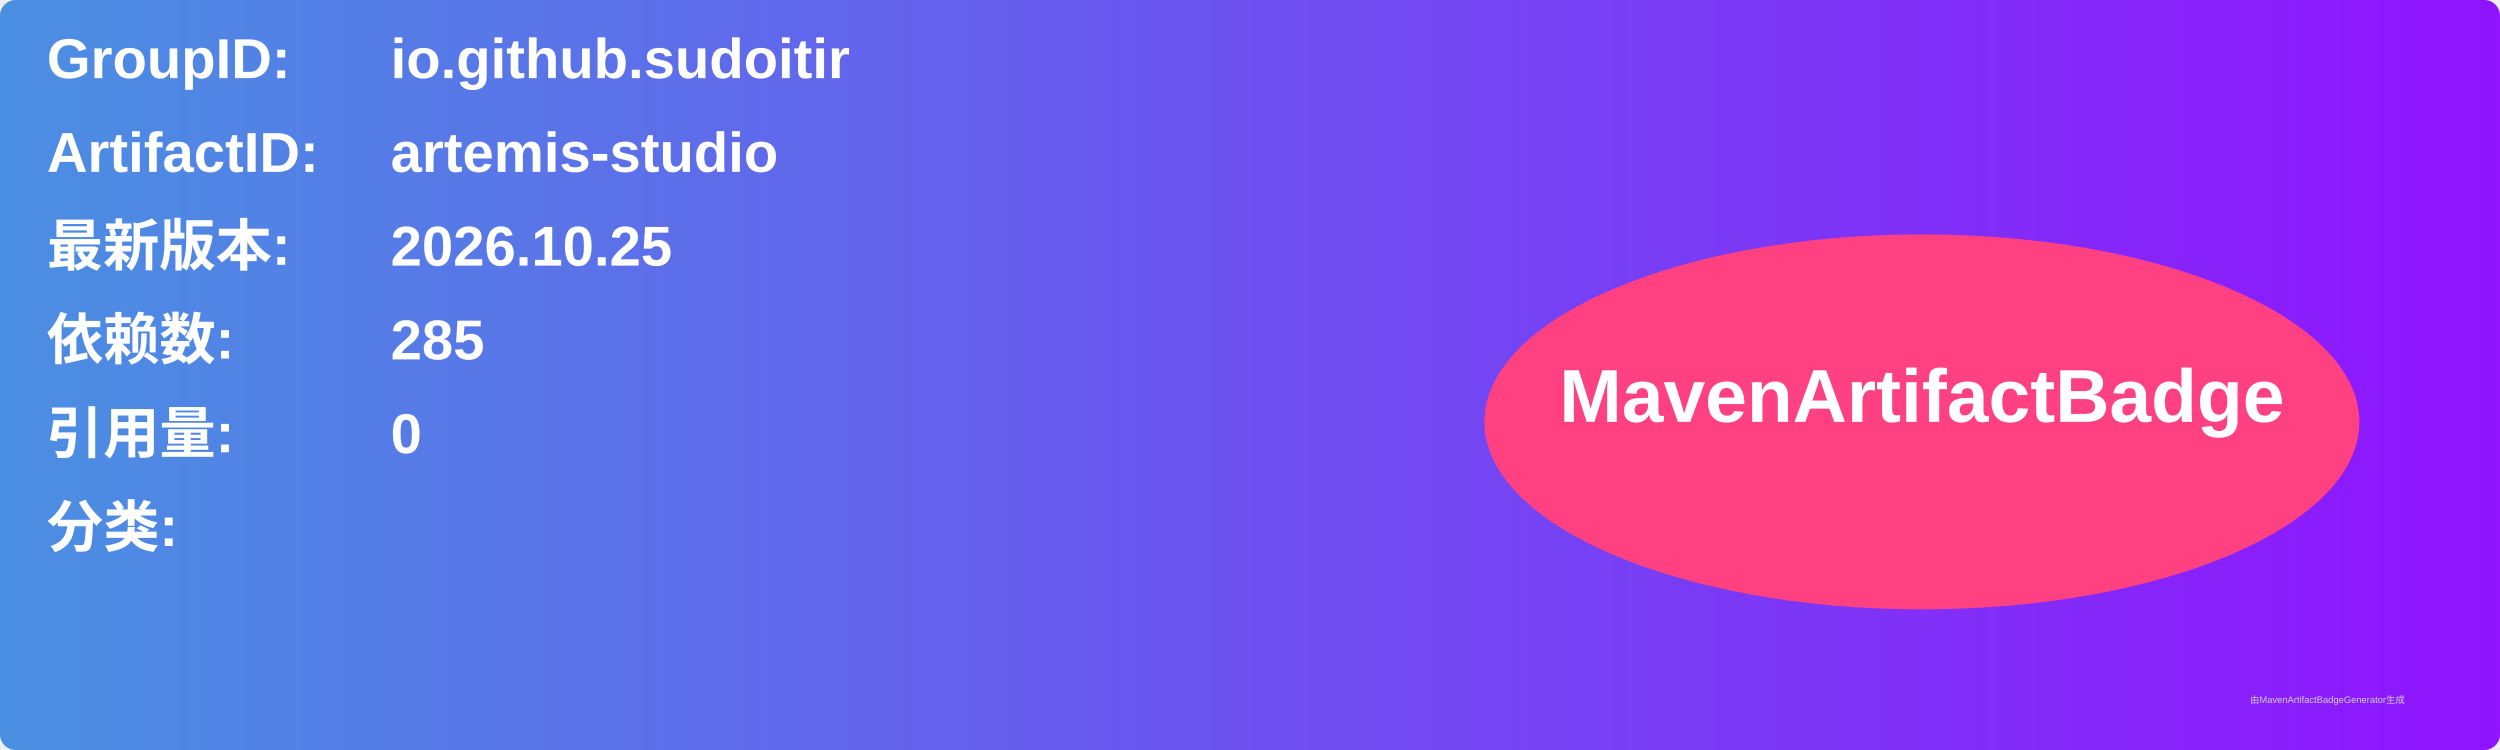
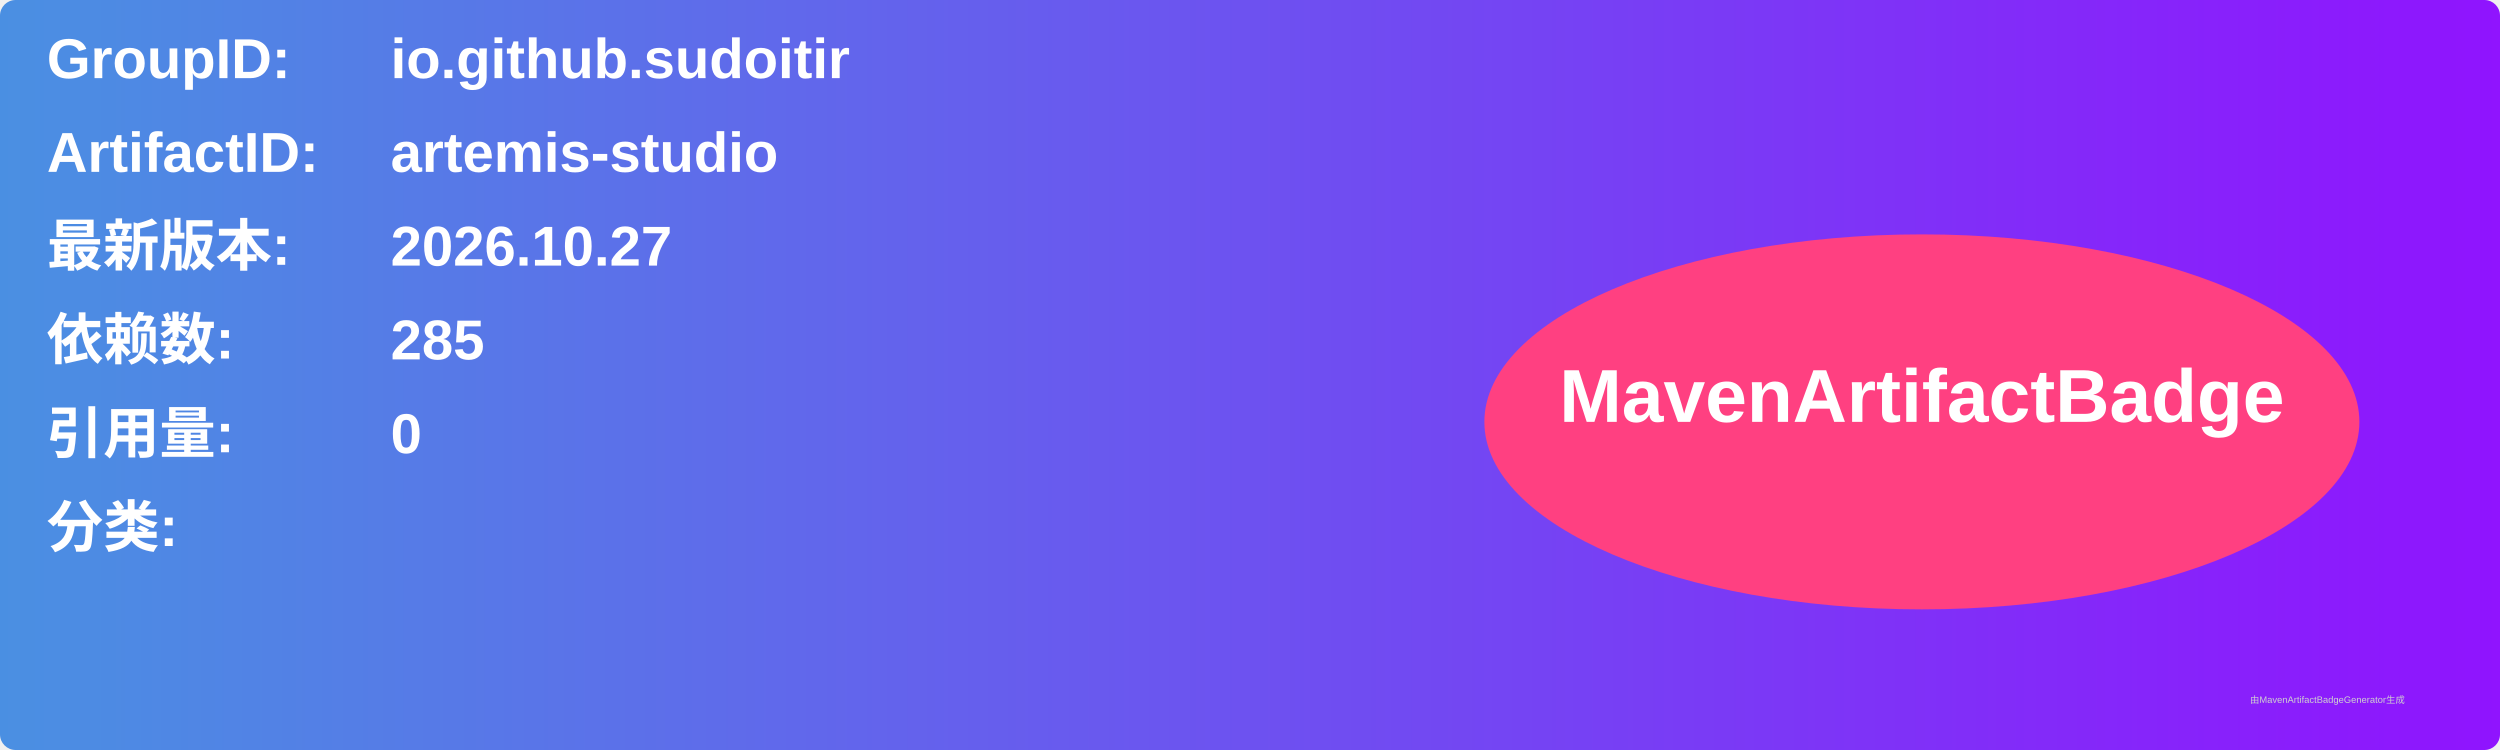
<svg xmlns="http://www.w3.org/2000/svg" width="800" height="240" viewBox="0 0 800 240">
  <linearGradient id="grad" x1="0%" y1="0%" x2="100%" y2="0%">
    <stop offset="0%" stop-color="#4a90e2" />
    <stop offset="100%" stop-color="#9013fe" />
  </linearGradient>
  <rect width="100%" height="100%" rx="5" ry="5" fill="url(#grad)" />
  <g transform="translate(15, 15)">
    <text x="0" y="10" font-family="Arial" font-size="18" fill="white" font-weight="bold" width="260">GroupID:</text>
    <text x="110" y="10" font-family="Arial" font-size="18" fill="white" font-weight="bold" width="460">io.github.sudoitir</text>
    <text x="0" y="40" font-family="Arial" font-size="18" fill="white" font-weight="bold" width="260">ArtifactID:</text>
    <text x="110" y="40" font-family="Arial" font-size="18" fill="white" font-weight="bold" width="460">artemis-studio</text>
    <text x="0" y="70" font-family="Arial" font-size="18" fill="white" font-weight="bold">最新版本:</text>
    <text x="110" y="70" font-family="Arial" font-size="18" fill="white" font-weight="bold">
-       <tspan font-weight="bold">2026.10.25</tspan>
+       <tspan font-weight="bold">2026.10.27</tspan>
    </text>
    <text x="0" y="100" font-family="Arial" font-size="18" fill="white" font-weight="bold">依赖数: </text>
    <text x="110" y="100" font-family="Arial" font-size="18" fill="white">
      <tspan font-weight="bold">285</tspan>
    </text>
    <text x="0" y="130" font-family="Arial" font-size="18" fill="white" font-weight="bold">引用量: </text>
    <text x="110" y="130" font-family="Arial" font-size="18" fill="white">
      <tspan font-weight="bold">0</tspan>
    </text>
    <text x="0" y="160" font-family="Arial" font-size="18" fill="white" font-weight="bold">分类:</text>
    <text x="10" y="190" font-family="Arial" font-size="10" fill="white">
      <tspan font-weight="bold" />
    </text>
    <ellipse cx="600" cy="120" rx="140" ry="60" fill="#ff4081" />
    <text x="600" y="120" text-anchor="middle" font-family="Arial" font-size="24" fill="white" font-weight="bold">MavenArtifactBadge</text>
  </g>
  <text x="720" y="225" font-family="Arial" font-size="3" fill="#d0d0d0">由MavenArtifactBadgeGenerator生成</text>
</svg>
